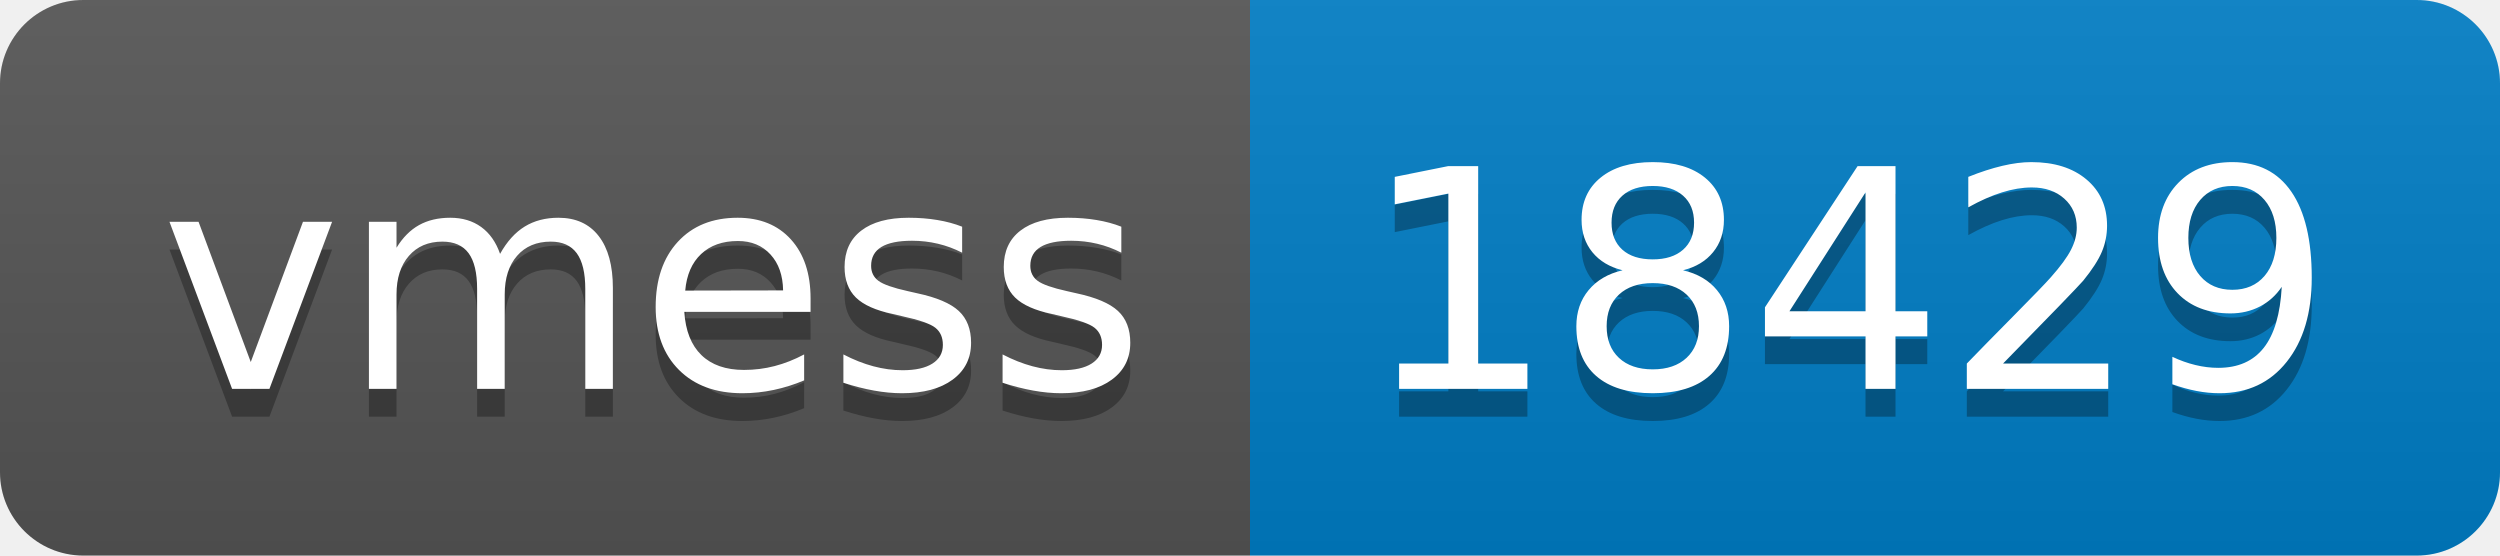
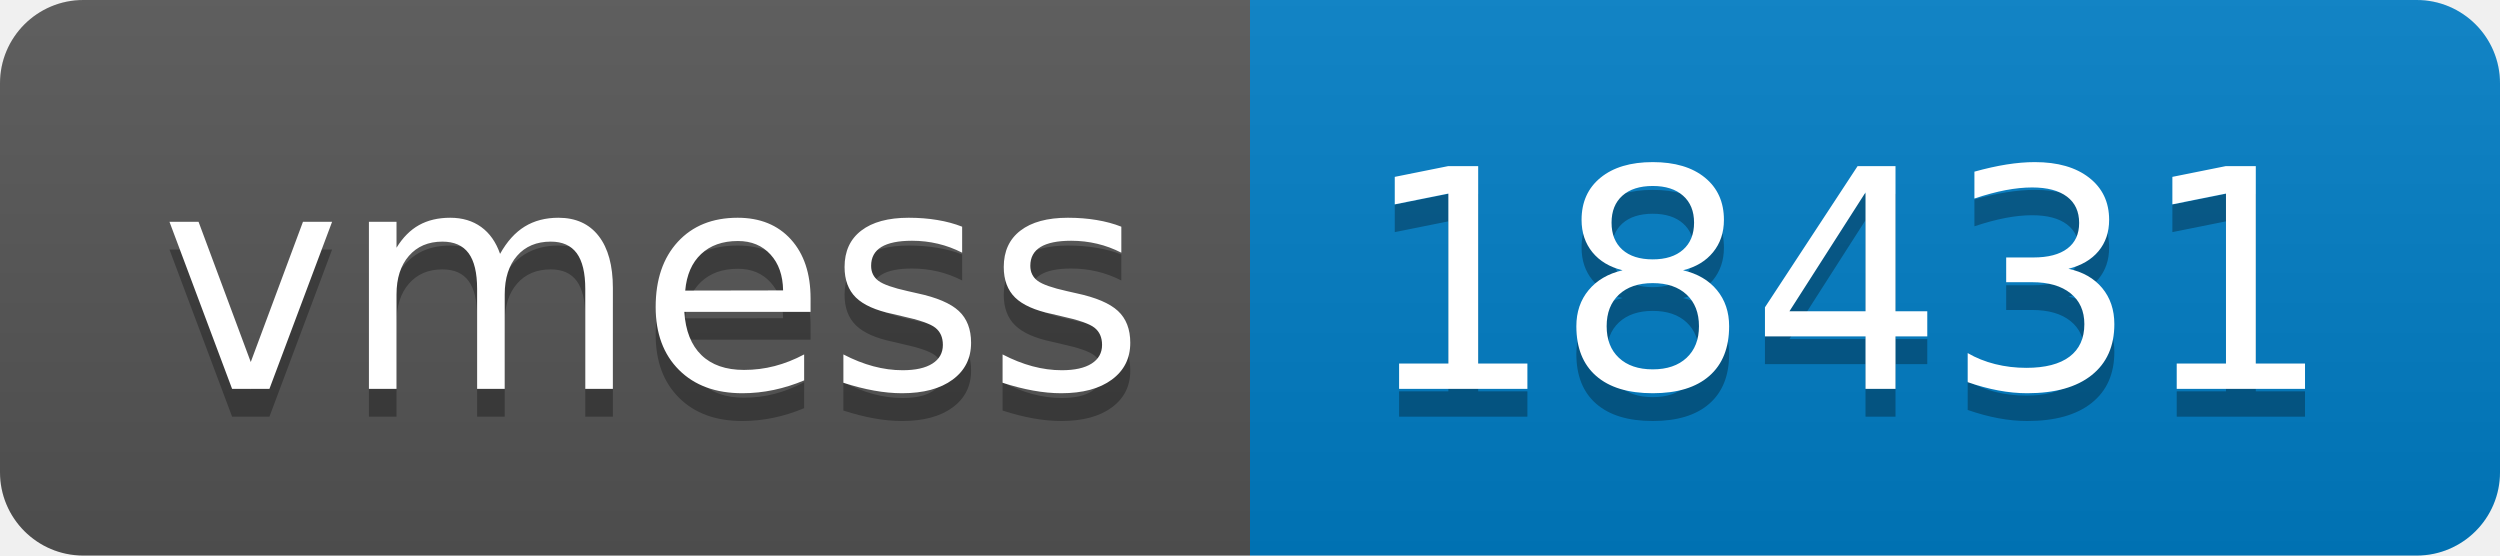
- <svg xmlns="http://www.w3.org/2000/svg" width="90" height="20" role="img" aria-label="vmess: 18429">
+ <svg xmlns="http://www.w3.org/2000/svg" width="90" height="20" role="img" aria-label="vmess: 18431">
  <linearGradient id="s" x2="0" y2="100%">
    <stop offset="0" stop-color="#bbb" stop-opacity=".1" />
    <stop offset="1" stop-opacity=".1" />
  </linearGradient>
  <clipPath id="r">
    <rect width="90" height="20" rx="3" fill="#fff" />
  </clipPath>
  <g clip-path="url(#r)">
    <rect width="45" height="20" fill="#555" />
    <rect x="45" width="45" height="20" fill="#007ec6" />
    <rect width="90" height="20" fill="url(#s)" />
  </g>
  <g fill="#fff" text-anchor="middle" font-family="Verdana,Geneva,DejaVu Sans,sans-serif" text-rendering="geometricPrecision" font-size="110">
    <text aria-hidden="true" x="235" y="150" fill="#010101" fill-opacity=".3" transform="scale(.1)" textLength="350">vmess</text>
    <text x="235" y="140" transform="scale(.1)" fill="#fff" textLength="350">vmess</text>
-     <text aria-hidden="true" x="665" y="150" fill="#010101" fill-opacity=".3" transform="scale(.1)" textLength="350">18429</text>
-     <text x="665" y="140" transform="scale(.1)" fill="#fff" textLength="350">18429</text>
+     <text aria-hidden="true" x="665" y="150" fill="#010101" fill-opacity=".3" transform="scale(.1)" textLength="350">18431</text>
+     <text x="665" y="140" transform="scale(.1)" fill="#fff" textLength="350">18431</text>
  </g>
</svg>
